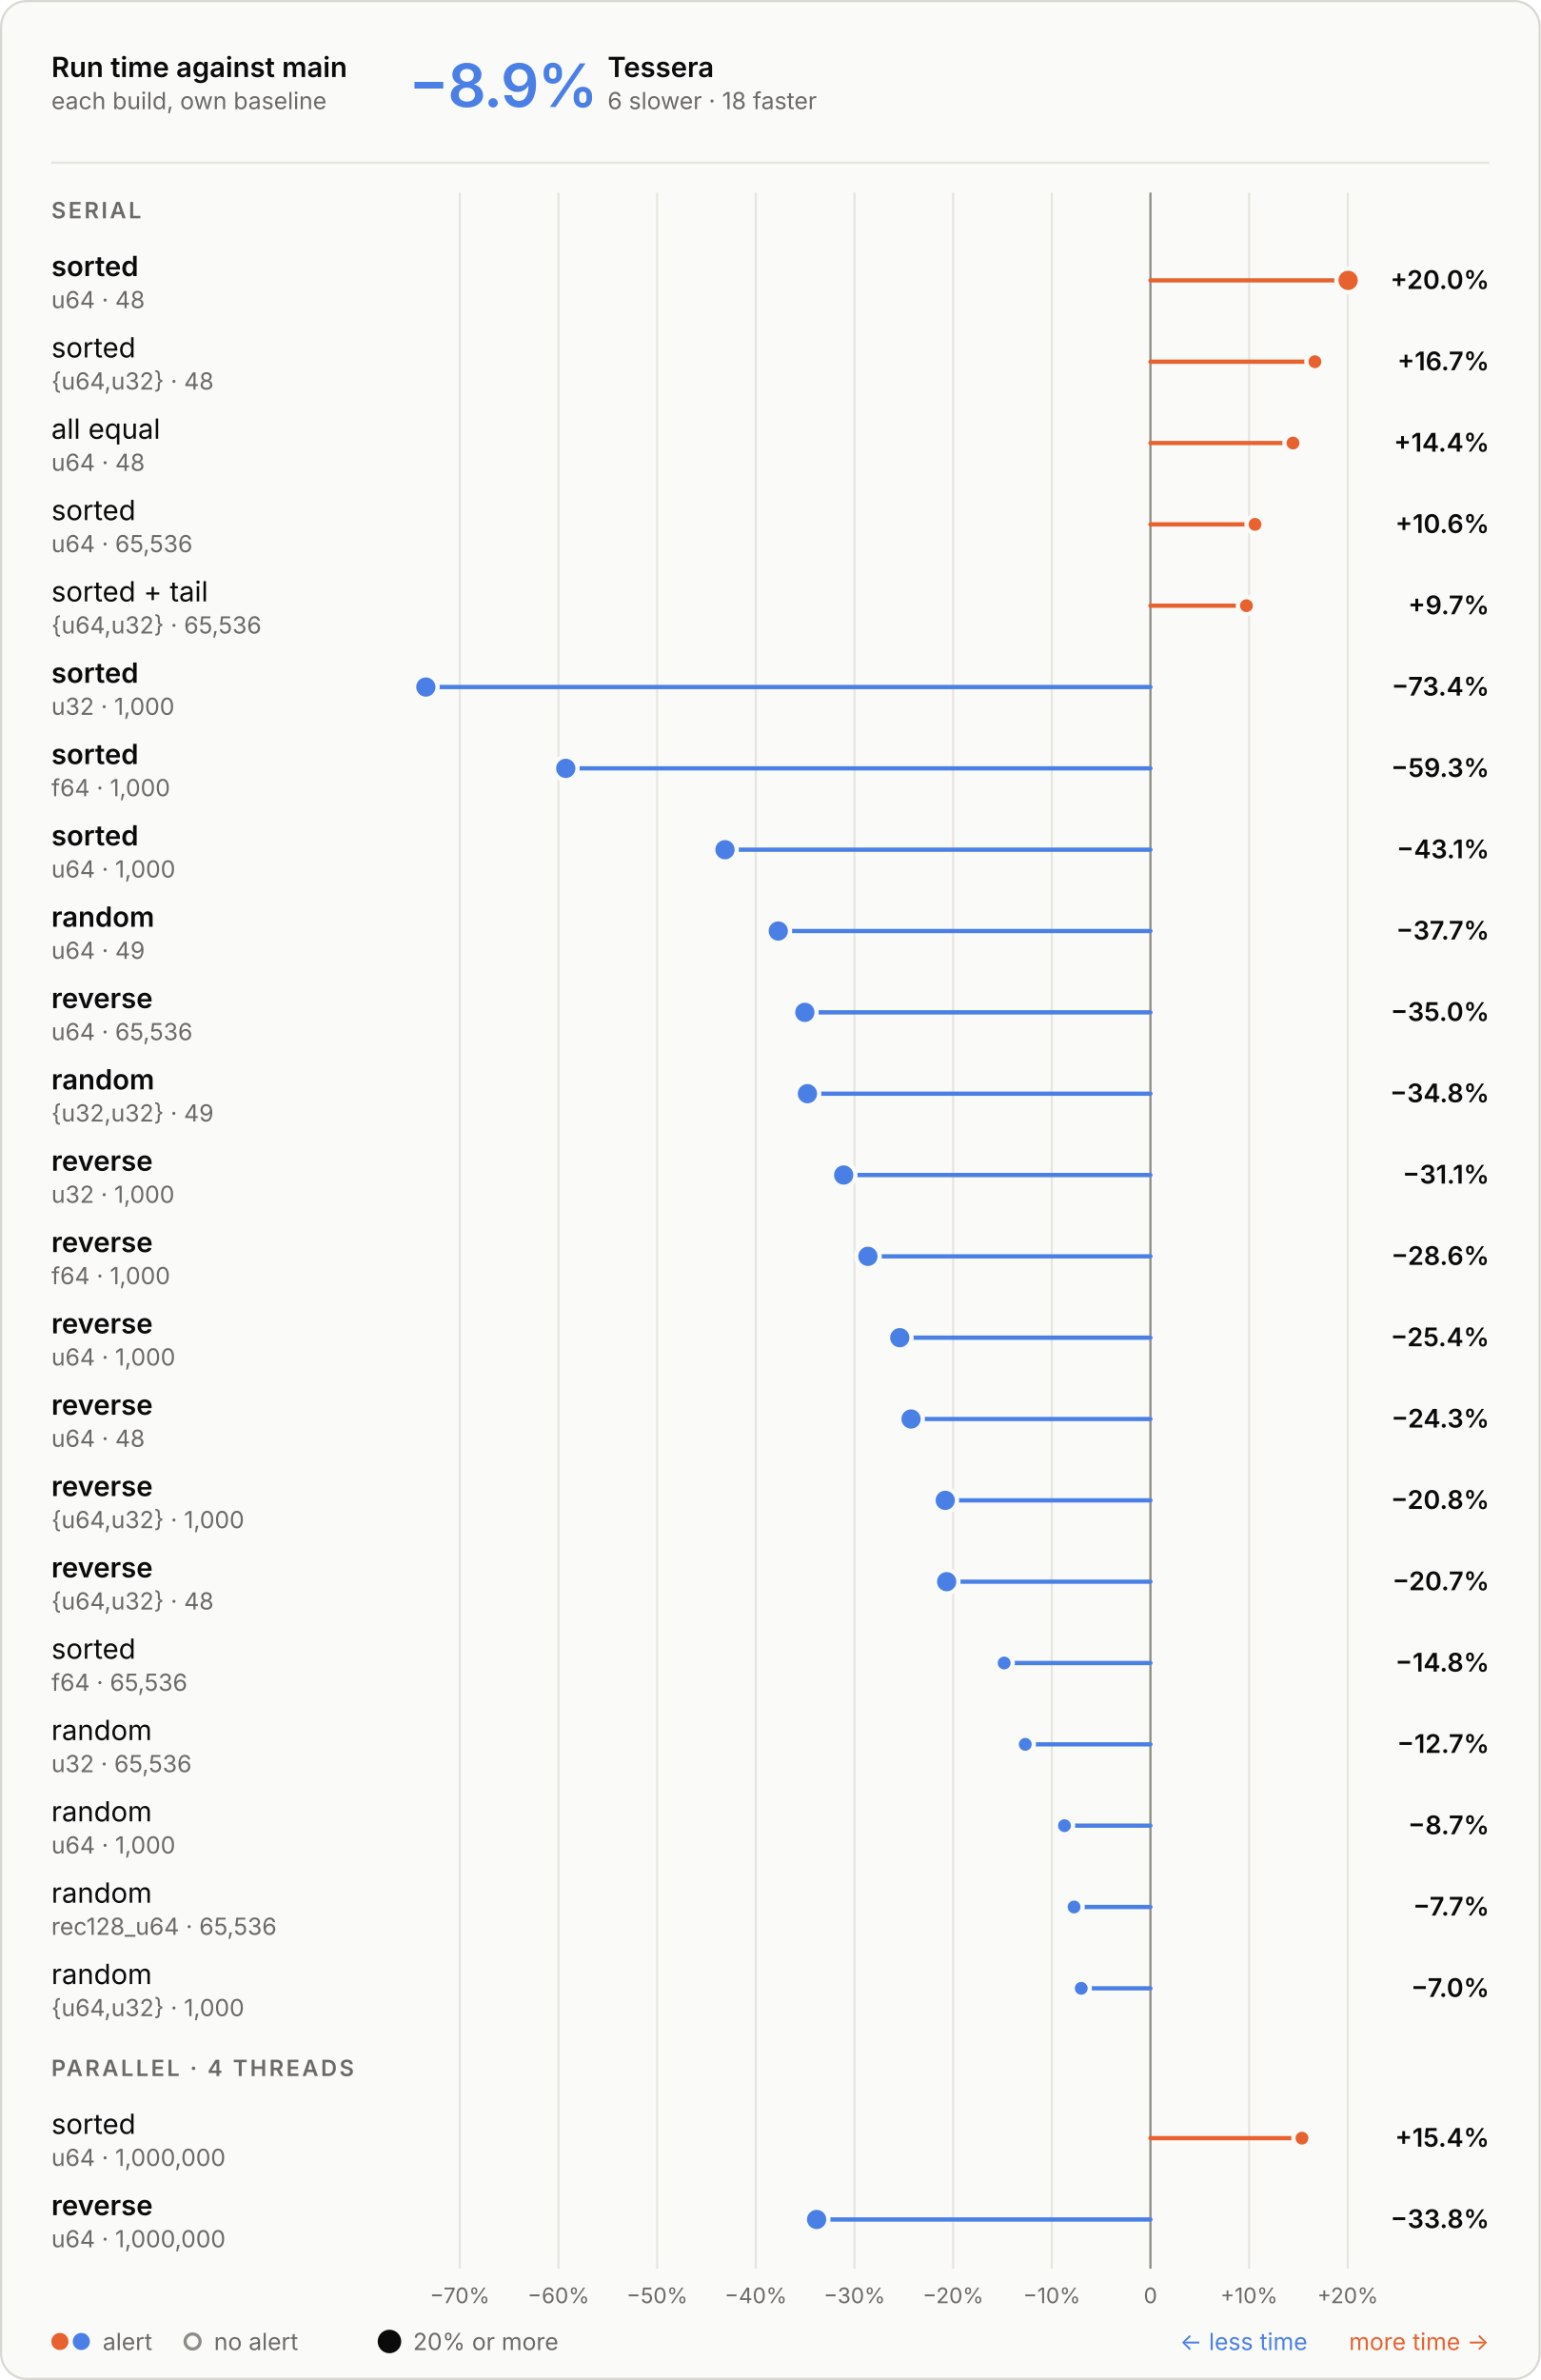
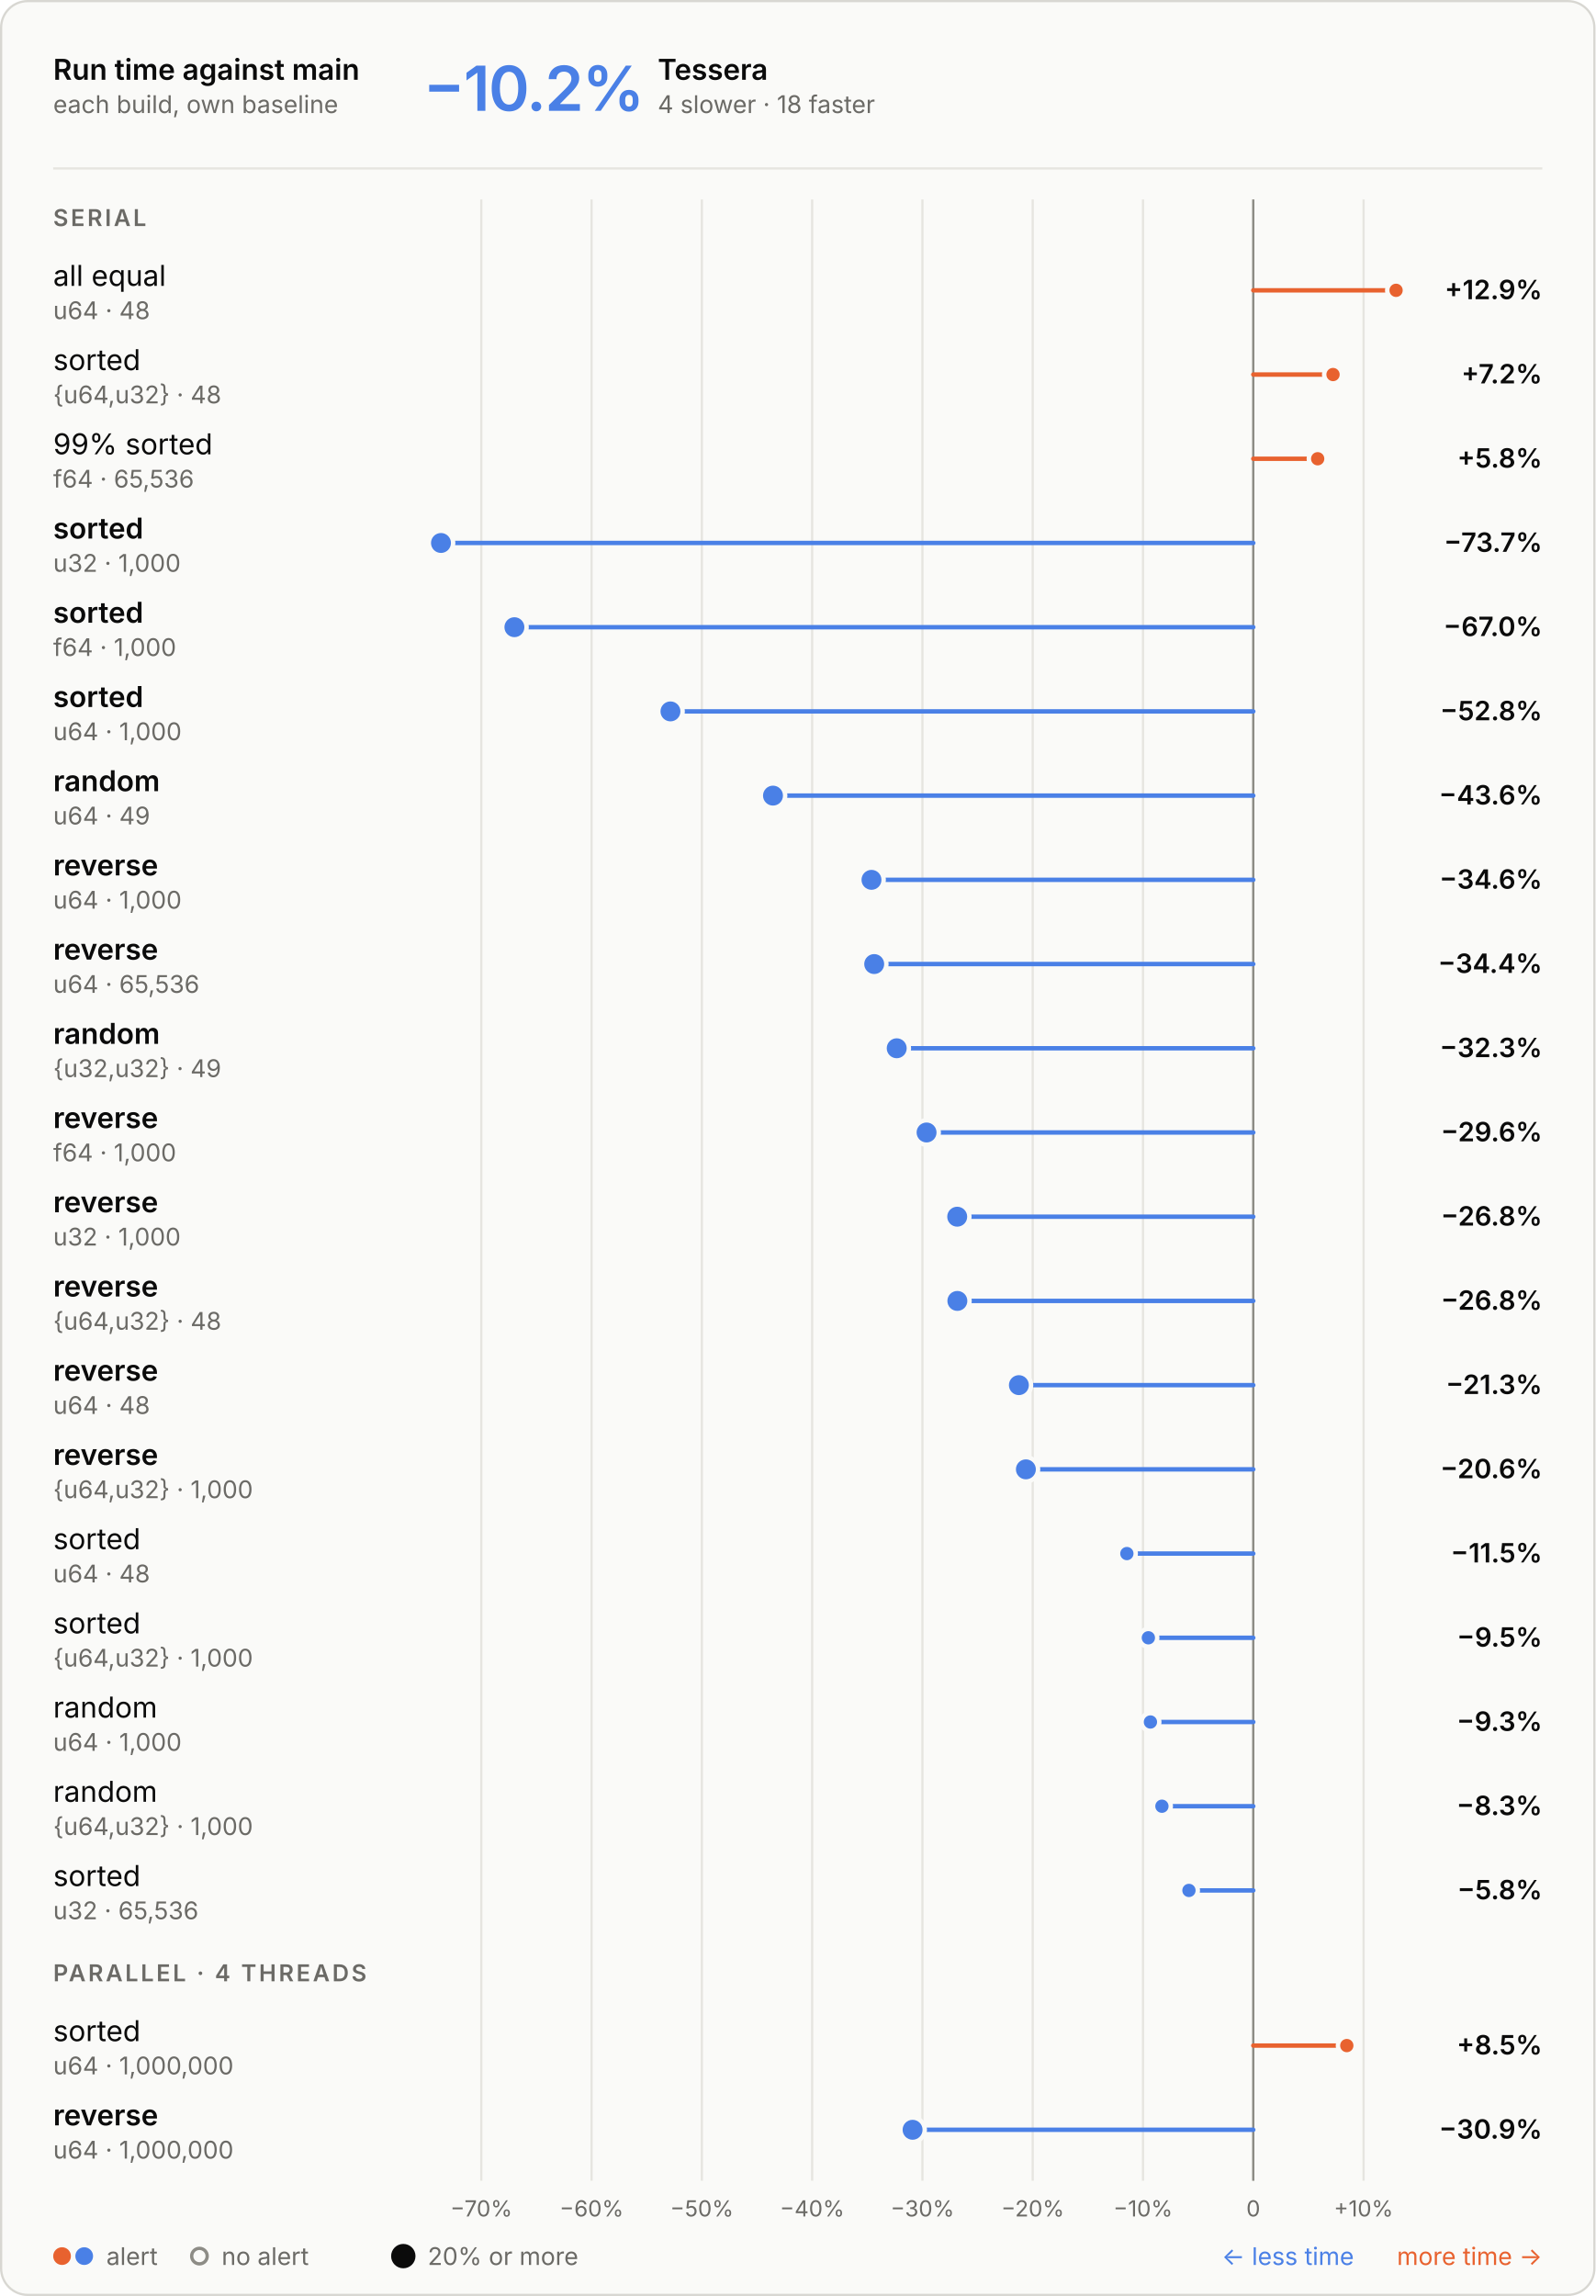
- <svg xmlns="http://www.w3.org/2000/svg" aria-labelledby="t d" role="img" style="font-family:Inter, -apple-system, BlinkMacSystemFont, &quot;Segoe UI&quot;, Helvetica, Arial, sans-serif;font-size:13px;background:none" viewBox="0 0 720 1112" height="1112" width="720" text-anchor="middle" font-size="10" font-family="system-ui, sans-serif" fill="currentColor" class="benchmark-figure">
+ <svg xmlns="http://www.w3.org/2000/svg" aria-labelledby="t d" role="img" style="font-family:Inter, -apple-system, BlinkMacSystemFont, &quot;Segoe UI&quot;, Helvetica, Arial, sans-serif;font-size:13px;background:none" viewBox="0 0 720 1036" height="1036" width="720" text-anchor="middle" font-size="10" font-family="system-ui, sans-serif" fill="currentColor" class="benchmark-figure">
  <style>:where(.benchmark-figure) {
  --plot-background: white;
  display: block;
  height: auto;
  height: intrinsic;
  max-width: 100%;
}
:where(.benchmark-figure text),
:where(.benchmark-figure tspan) {
  white-space: pre;
}</style>
  <g class="figure-fill-panel figure-stroke-border" stroke="#d8d7d2" fill="#fafaf8" aria-label="rect">
-     <rect rx="12" height="1111" width="719" y="0.5" x="0.5" />
+     <rect rx="12" height="1035" width="719" y="0.5" x="0.5" />
  </g>
  <style>
    .benchmark-figure { font-feature-settings: "tnum", "cv11"; }
    .benchmark-figure [font-size="10.5"] { letter-spacing: 1.1px; }
    .benchmark-figure [font-size="28"] { font-feature-settings: "pnum"; letter-spacing: -.6px; }
    @media (prefers-color-scheme: dark) { .benchmark-figure .figure-fill-panel { fill: #1e1e1d; }
.benchmark-figure .figure-fill-muted { fill: #a3a29b; }
.benchmark-figure .figure-fill-ink { fill: #e8e7e3; }
.benchmark-figure .figure-stroke-border { stroke: #3a3a37; }
.benchmark-figure .figure-stroke-rule { stroke: #30302e; }
.benchmark-figure .figure-stroke-axis { stroke: #6f6e69; }
.benchmark-figure .figure-stroke-panel { stroke: #1e1e1d; } }
  </style>
  <g class="figure-stroke-rule" stroke="#e6e5e0" aria-hidden="true" aria-label="x-grid">
-     <line y2="1060" y1="90" x2="214.881" x1="214.881" />
-     <line y2="1060" y1="90" x2="260.987" x1="260.987" />
-     <line y2="1060" y1="90" x2="307.092" x1="307.092" />
-     <line y2="1060" y1="90" x2="353.198" x1="353.198" />
-     <line y2="1060" y1="90" x2="399.303" x1="399.303" />
-     <line y2="1060" y1="90" x2="445.409" x1="445.409" />
-     <line y2="1060" y1="90" x2="491.515" x1="491.515" />
-     <line y2="1060" y1="90" x2="537.62" x1="537.62" />
-     <line y2="1060" y1="90" x2="583.726" x1="583.726" />
-     <line y2="1060" y1="90" x2="629.831" x1="629.831" />
+     <line y2="984" y1="90" x2="217.196" x1="217.196" />
+     <line y2="984" y1="90" x2="266.964" x1="266.964" />
+     <line y2="984" y1="90" x2="316.731" x1="316.731" />
+     <line y2="984" y1="90" x2="366.499" x1="366.499" />
+     <line y2="984" y1="90" x2="416.266" x1="416.266" />
+     <line y2="984" y1="90" x2="466.034" x1="466.034" />
+     <line y2="984" y1="90" x2="515.801" x1="515.801" />
+     <line y2="984" y1="90" x2="565.569" x1="565.569" />
+     <line y2="984" y1="90" x2="615.336" x1="615.336" />
  </g>
  <g class="figure-stroke-axis" stroke="#8d8c86" aria-label="rule">
-     <line y2="1060" y1="90" x2="537.62" x1="537.62" />
+     <line y2="984" y1="90" x2="565.569" x1="565.569" />
  </g>
  <g class="figure-fill-muted" transform="translate(0,9)" font-variant="tabular-nums" font-size="10" fill="#6b6a66" aria-label="x-axis tick label">
-     <text transform="translate(214.8811,1060)" y="0.71em">−70%</text>
-     <text transform="translate(260.9867,1060)" y="0.71em">−60%</text>
-     <text transform="translate(307.0923,1060)" y="0.71em">−50%</text>
-     <text transform="translate(353.1979,1060)" y="0.71em">−40%</text>
-     <text transform="translate(399.3034,1060)" y="0.71em">−30%</text>
-     <text transform="translate(445.409,1060)" y="0.71em">−20%</text>
-     <text transform="translate(491.5146,1060)" y="0.71em">−10%</text>
-     <text transform="translate(537.6202,1060)" y="0.71em">0</text>
-     <text transform="translate(583.7258,1060)" y="0.71em">+10%</text>
-     <text transform="translate(629.8313,1060)" y="0.71em">+20%</text>
+     <text transform="translate(217.1963,984)" y="0.71em">−70%</text>
+     <text transform="translate(266.9638,984)" y="0.71em">−60%</text>
+     <text transform="translate(316.7313,984)" y="0.71em">−50%</text>
+     <text transform="translate(366.4989,984)" y="0.71em">−40%</text>
+     <text transform="translate(416.2664,984)" y="0.71em">−30%</text>
+     <text transform="translate(466.0339,984)" y="0.71em">−20%</text>
+     <text transform="translate(515.8014,984)" y="0.71em">−10%</text>
+     <text transform="translate(565.5689,984)" y="0.71em">0</text>
+     <text transform="translate(615.3365,984)" y="0.71em">+10%</text>
  </g>
  <g stroke-linecap="round" stroke-width="2" aria-label="rule">
-     <line stroke="#e8622f" y2="131" y1="131" x2="630" x1="537.62" />
-     <line stroke="#e8622f" y2="169" y1="169" x2="614.479" x1="537.62" />
-     <line stroke="#e8622f" y2="207" y1="207" x2="604.239" x1="537.62" />
-     <line stroke="#e8622f" y2="245" y1="245" x2="586.49" x1="537.62" />
-     <line stroke="#e8622f" y2="283" y1="283" x2="582.484" x1="537.62" />
-     <line stroke="#4a80e6" y2="321" y1="321" x2="199" x1="537.62" />
-     <line stroke="#4a80e6" y2="359" y1="359" x2="264.39" x1="537.62" />
-     <line stroke="#4a80e6" y2="397" y1="397" x2="338.8" x1="537.62" />
-     <line stroke="#4a80e6" y2="435" y1="435" x2="363.694" x1="537.62" />
-     <line stroke="#4a80e6" y2="473" y1="473" x2="376.115" x1="537.62" />
-     <line stroke="#4a80e6" y2="511" y1="511" x2="377.319" x1="537.62" />
-     <line stroke="#4a80e6" y2="549" y1="549" x2="394.26" x1="537.62" />
-     <line stroke="#4a80e6" y2="587" y1="587" x2="405.592" x1="537.62" />
-     <line stroke="#4a80e6" y2="625" y1="625" x2="420.478" x1="537.62" />
-     <line stroke="#4a80e6" y2="663" y1="663" x2="425.748" x1="537.62" />
-     <line stroke="#4a80e6" y2="701" y1="701" x2="441.727" x1="537.62" />
-     <line stroke="#4a80e6" y2="739" y1="739" x2="442.398" x1="537.62" />
-     <line stroke="#4a80e6" y2="777" y1="777" x2="469.261" x1="537.62" />
-     <line stroke="#4a80e6" y2="815" y1="815" x2="479.125" x1="537.62" />
-     <line stroke="#4a80e6" y2="853" y1="853" x2="497.446" x1="537.62" />
-     <line stroke="#4a80e6" y2="891" y1="891" x2="501.934" x1="537.62" />
-     <line stroke="#4a80e6" y2="929" y1="929" x2="505.281" x1="537.62" />
-     <line stroke="#e8622f" y2="999" y1="999" x2="608.424" x1="537.62" />
-     <line stroke="#4a80e6" y2="1037" y1="1037" x2="381.616" x1="537.62" />
+     <line stroke="#e8622f" y2="131" y1="131" x2="630" x1="565.569" />
+     <line stroke="#e8622f" y2="169" y1="169" x2="601.554" x1="565.569" />
+     <line stroke="#e8622f" y2="207" y1="207" x2="594.626" x1="565.569" />
+     <line stroke="#4a80e6" y2="245" y1="245" x2="199" x1="565.569" />
+     <line stroke="#4a80e6" y2="283" y1="283" x2="232.137" x1="565.569" />
+     <line stroke="#4a80e6" y2="321" y1="321" x2="302.558" x1="565.569" />
+     <line stroke="#4a80e6" y2="359" y1="359" x2="348.827" x1="565.569" />
+     <line stroke="#4a80e6" y2="397" y1="397" x2="393.276" x1="565.569" />
+     <line stroke="#4a80e6" y2="435" y1="435" x2="394.5" x1="565.569" />
+     <line stroke="#4a80e6" y2="473" y1="473" x2="404.66" x1="565.569" />
+     <line stroke="#4a80e6" y2="511" y1="511" x2="418.13" x1="565.569" />
+     <line stroke="#4a80e6" y2="549" y1="549" x2="431.958" x1="565.569" />
+     <line stroke="#4a80e6" y2="587" y1="587" x2="432.03" x1="565.569" />
+     <line stroke="#4a80e6" y2="625" y1="625" x2="459.793" x1="565.569" />
+     <line stroke="#4a80e6" y2="663" y1="663" x2="462.952" x1="565.569" />
+     <line stroke="#4a80e6" y2="701" y1="701" x2="508.523" x1="565.569" />
+     <line stroke="#4a80e6" y2="739" y1="739" x2="518.224" x1="565.569" />
+     <line stroke="#4a80e6" y2="777" y1="777" x2="519.155" x1="565.569" />
+     <line stroke="#4a80e6" y2="815" y1="815" x2="524.342" x1="565.569" />
+     <line stroke="#4a80e6" y2="853" y1="853" x2="536.536" x1="565.569" />
+     <line stroke="#e8622f" y2="923" y1="923" x2="607.772" x1="565.569" />
+     <line stroke="#4a80e6" y2="961" y1="961" x2="411.821" x1="565.569" />
  </g>
  <g class="figure-stroke-panel" stroke-width="2" stroke="#fafaf8" aria-label="dot">
-     <circle fill="#e8622f" r="5.5" cy="131" cx="630" />
-     <circle fill="#4a80e6" r="5.5" cy="321" cx="199" />
-     <circle fill="#4a80e6" r="5.5" cy="359" cx="264.39" />
-     <circle fill="#4a80e6" r="5.5" cy="397" cx="338.8" />
-     <circle fill="#4a80e6" r="5.5" cy="435" cx="363.694" />
-     <circle fill="#4a80e6" r="5.5" cy="473" cx="376.115" />
-     <circle fill="#4a80e6" r="5.5" cy="511" cx="377.319" />
-     <circle fill="#4a80e6" r="5.5" cy="549" cx="394.26" />
-     <circle fill="#4a80e6" r="5.5" cy="587" cx="405.592" />
-     <circle fill="#4a80e6" r="5.5" cy="625" cx="420.478" />
-     <circle fill="#4a80e6" r="5.5" cy="663" cx="425.748" />
-     <circle fill="#4a80e6" r="5.5" cy="701" cx="441.727" />
-     <circle fill="#4a80e6" r="5.5" cy="739" cx="442.398" />
-     <circle fill="#4a80e6" r="5.5" cy="1037" cx="381.616" />
-     <circle fill="#e8622f" r="4" cy="169" cx="614.479" />
-     <circle fill="#e8622f" r="4" cy="207" cx="604.239" />
-     <circle fill="#e8622f" r="4" cy="245" cx="586.49" />
-     <circle fill="#e8622f" r="4" cy="283" cx="582.484" />
-     <circle fill="#4a80e6" r="4" cy="777" cx="469.261" />
-     <circle fill="#4a80e6" r="4" cy="815" cx="479.125" />
-     <circle fill="#4a80e6" r="4" cy="853" cx="497.446" />
-     <circle fill="#4a80e6" r="4" cy="891" cx="501.934" />
-     <circle fill="#4a80e6" r="4" cy="929" cx="505.281" />
-     <circle fill="#e8622f" r="4" cy="999" cx="608.424" />
+     <circle fill="#4a80e6" r="5.5" cy="245" cx="199" />
+     <circle fill="#4a80e6" r="5.5" cy="283" cx="232.137" />
+     <circle fill="#4a80e6" r="5.5" cy="321" cx="302.558" />
+     <circle fill="#4a80e6" r="5.5" cy="359" cx="348.827" />
+     <circle fill="#4a80e6" r="5.5" cy="397" cx="393.276" />
+     <circle fill="#4a80e6" r="5.5" cy="435" cx="394.5" />
+     <circle fill="#4a80e6" r="5.5" cy="473" cx="404.66" />
+     <circle fill="#4a80e6" r="5.5" cy="511" cx="418.13" />
+     <circle fill="#4a80e6" r="5.5" cy="549" cx="431.958" />
+     <circle fill="#4a80e6" r="5.5" cy="587" cx="432.03" />
+     <circle fill="#4a80e6" r="5.5" cy="625" cx="459.793" />
+     <circle fill="#4a80e6" r="5.5" cy="663" cx="462.952" />
+     <circle fill="#4a80e6" r="5.5" cy="961" cx="411.821" />
+     <circle fill="#e8622f" r="4" cy="131" cx="630" />
+     <circle fill="#e8622f" r="4" cy="169" cx="601.554" />
+     <circle fill="#e8622f" r="4" cy="207" cx="594.626" />
+     <circle fill="#4a80e6" r="4" cy="701" cx="508.523" />
+     <circle fill="#4a80e6" r="4" cy="739" cx="518.224" />
+     <circle fill="#4a80e6" r="4" cy="777" cx="519.155" />
+     <circle fill="#4a80e6" r="4" cy="815" cx="524.342" />
+     <circle fill="#4a80e6" r="4" cy="853" cx="536.536" />
+     <circle fill="#e8622f" r="4" cy="923" cx="607.772" />
  </g>
  <g class="figure-fill-ink" font-weight="600" font-size="13" text-anchor="start" fill="#0b0b0b" aria-label="text">
    <text transform="translate(24,36)">Run time against main</text>
  </g>
  <g class="figure-fill-muted" font-weight="400" font-size="11" text-anchor="start" fill="#6b6a66" aria-label="text">
    <text transform="translate(24,51)">each build, own baseline</text>
  </g>
  <g class="figure-stroke-rule" stroke="#e6e5e0" aria-label="rule">
    <line y2="76" y1="76" x2="696" x1="24" />
  </g>
  <g font-weight="600" font-size="28" text-anchor="start" fill="#4a80e6" aria-label="text">
-     <text transform="translate(191,50)">−8.9%</text>
-   </g>
-   <g class="figure-fill-ink" font-weight="600" font-size="13" text-anchor="start" fill="#0b0b0b" aria-label="text">
-     <text transform="translate(283.92,36)">Tessera</text>
-   </g>
-   <g class="figure-fill-muted" font-weight="400" font-size="11" text-anchor="start" fill="#6b6a66" aria-label="text">
-     <text transform="translate(283.92,51)">6 slower · 18 faster</text>
+     <text transform="translate(191,50)">−10.2%</text>
+   </g>
+   <g class="figure-fill-ink" font-weight="600" font-size="13" text-anchor="start" fill="#0b0b0b" aria-label="text">
+     <text transform="translate(296.8,36)">Tessera</text>
+   </g>
+   <g class="figure-fill-muted" font-weight="400" font-size="11" text-anchor="start" fill="#6b6a66" aria-label="text">
+     <text transform="translate(296.8,51)">4 slower · 18 faster</text>
  </g>
  <g class="figure-fill-muted" font-weight="600" font-size="10.5" text-anchor="start" fill="#6b6a66" aria-label="text">
    <text transform="translate(24,102)">SERIAL</text>
  </g>
-   <g class="figure-fill-ink" font-weight="600" font-size="13" text-anchor="start" fill="#0b0b0b" aria-label="text">
-     <text transform="translate(24,129)">sorted</text>
+   <g class="figure-fill-ink" font-weight="400" font-size="13" text-anchor="start" fill="#0b0b0b" aria-label="text">
+     <text transform="translate(24,129)">all equal</text>
  </g>
  <g class="figure-fill-muted" font-weight="400" font-size="11" text-anchor="start" fill="#6b6a66" aria-label="text">
    <text transform="translate(24,144)">u64 · 48</text>
  </g>
  <g class="figure-fill-ink" font-weight="600" font-size="12" text-anchor="end" fill="#0b0b0b" aria-label="text">
-     <text transform="translate(696,135)">+20.0%</text>
+     <text transform="translate(696,135)">+12.9%</text>
  </g>
  <g class="figure-fill-ink" font-weight="400" font-size="13" text-anchor="start" fill="#0b0b0b" aria-label="text">
    <text transform="translate(24,167)">sorted</text>
  </g>
  <g class="figure-fill-muted" font-weight="400" font-size="11" text-anchor="start" fill="#6b6a66" aria-label="text">
    <text transform="translate(24,182)">{u64,u32} · 48</text>
  </g>
  <g class="figure-fill-ink" font-weight="600" font-size="12" text-anchor="end" fill="#0b0b0b" aria-label="text">
-     <text transform="translate(696,173)">+16.7%</text>
-   </g>
-   <g class="figure-fill-ink" font-weight="400" font-size="13" text-anchor="start" fill="#0b0b0b" aria-label="text">
-     <text transform="translate(24,205)">all equal</text>
-   </g>
-   <g class="figure-fill-muted" font-weight="400" font-size="11" text-anchor="start" fill="#6b6a66" aria-label="text">
-     <text transform="translate(24,220)">u64 · 48</text>
-   </g>
-   <g class="figure-fill-ink" font-weight="600" font-size="12" text-anchor="end" fill="#0b0b0b" aria-label="text">
-     <text transform="translate(696,211)">+14.4%</text>
-   </g>
-   <g class="figure-fill-ink" font-weight="400" font-size="13" text-anchor="start" fill="#0b0b0b" aria-label="text">
+     <text transform="translate(696,173)">+7.2%</text>
+   </g>
+   <g class="figure-fill-ink" font-weight="400" font-size="13" text-anchor="start" fill="#0b0b0b" aria-label="text">
+     <text transform="translate(24,205)">99% sorted</text>
+   </g>
+   <g class="figure-fill-muted" font-weight="400" font-size="11" text-anchor="start" fill="#6b6a66" aria-label="text">
+     <text transform="translate(24,220)">f64 · 65,536</text>
+   </g>
+   <g class="figure-fill-ink" font-weight="600" font-size="12" text-anchor="end" fill="#0b0b0b" aria-label="text">
+     <text transform="translate(696,211)">+5.8%</text>
+   </g>
+   <g class="figure-fill-ink" font-weight="600" font-size="13" text-anchor="start" fill="#0b0b0b" aria-label="text">
    <text transform="translate(24,243)">sorted</text>
  </g>
  <g class="figure-fill-muted" font-weight="400" font-size="11" text-anchor="start" fill="#6b6a66" aria-label="text">
-     <text transform="translate(24,258)">u64 · 65,536</text>
-   </g>
-   <g class="figure-fill-ink" font-weight="600" font-size="12" text-anchor="end" fill="#0b0b0b" aria-label="text">
-     <text transform="translate(696,249)">+10.6%</text>
-   </g>
-   <g class="figure-fill-ink" font-weight="400" font-size="13" text-anchor="start" fill="#0b0b0b" aria-label="text">
-     <text transform="translate(24,281)">sorted + tail</text>
-   </g>
-   <g class="figure-fill-muted" font-weight="400" font-size="11" text-anchor="start" fill="#6b6a66" aria-label="text">
-     <text transform="translate(24,296)">{u64,u32} · 65,536</text>
-   </g>
-   <g class="figure-fill-ink" font-weight="600" font-size="12" text-anchor="end" fill="#0b0b0b" aria-label="text">
-     <text transform="translate(696,287)">+9.7%</text>
+     <text transform="translate(24,258)">u32 · 1,000</text>
+   </g>
+   <g class="figure-fill-ink" font-weight="600" font-size="12" text-anchor="end" fill="#0b0b0b" aria-label="text">
+     <text transform="translate(696,249)">−73.7%</text>
+   </g>
+   <g class="figure-fill-ink" font-weight="600" font-size="13" text-anchor="start" fill="#0b0b0b" aria-label="text">
+     <text transform="translate(24,281)">sorted</text>
+   </g>
+   <g class="figure-fill-muted" font-weight="400" font-size="11" text-anchor="start" fill="#6b6a66" aria-label="text">
+     <text transform="translate(24,296)">f64 · 1,000</text>
+   </g>
+   <g class="figure-fill-ink" font-weight="600" font-size="12" text-anchor="end" fill="#0b0b0b" aria-label="text">
+     <text transform="translate(696,287)">−67.0%</text>
  </g>
  <g class="figure-fill-ink" font-weight="600" font-size="13" text-anchor="start" fill="#0b0b0b" aria-label="text">
    <text transform="translate(24,319)">sorted</text>
  </g>
  <g class="figure-fill-muted" font-weight="400" font-size="11" text-anchor="start" fill="#6b6a66" aria-label="text">
-     <text transform="translate(24,334)">u32 · 1,000</text>
-   </g>
-   <g class="figure-fill-ink" font-weight="600" font-size="12" text-anchor="end" fill="#0b0b0b" aria-label="text">
-     <text transform="translate(696,325)">−73.4%</text>
-   </g>
-   <g class="figure-fill-ink" font-weight="600" font-size="13" text-anchor="start" fill="#0b0b0b" aria-label="text">
-     <text transform="translate(24,357)">sorted</text>
-   </g>
-   <g class="figure-fill-muted" font-weight="400" font-size="11" text-anchor="start" fill="#6b6a66" aria-label="text">
-     <text transform="translate(24,372)">f64 · 1,000</text>
-   </g>
-   <g class="figure-fill-ink" font-weight="600" font-size="12" text-anchor="end" fill="#0b0b0b" aria-label="text">
-     <text transform="translate(696,363)">−59.3%</text>
-   </g>
-   <g class="figure-fill-ink" font-weight="600" font-size="13" text-anchor="start" fill="#0b0b0b" aria-label="text">
-     <text transform="translate(24,395)">sorted</text>
+     <text transform="translate(24,334)">u64 · 1,000</text>
+   </g>
+   <g class="figure-fill-ink" font-weight="600" font-size="12" text-anchor="end" fill="#0b0b0b" aria-label="text">
+     <text transform="translate(696,325)">−52.8%</text>
+   </g>
+   <g class="figure-fill-ink" font-weight="600" font-size="13" text-anchor="start" fill="#0b0b0b" aria-label="text">
+     <text transform="translate(24,357)">random</text>
+   </g>
+   <g class="figure-fill-muted" font-weight="400" font-size="11" text-anchor="start" fill="#6b6a66" aria-label="text">
+     <text transform="translate(24,372)">u64 · 49</text>
+   </g>
+   <g class="figure-fill-ink" font-weight="600" font-size="12" text-anchor="end" fill="#0b0b0b" aria-label="text">
+     <text transform="translate(696,363)">−43.6%</text>
+   </g>
+   <g class="figure-fill-ink" font-weight="600" font-size="13" text-anchor="start" fill="#0b0b0b" aria-label="text">
+     <text transform="translate(24,395)">reverse</text>
  </g>
  <g class="figure-fill-muted" font-weight="400" font-size="11" text-anchor="start" fill="#6b6a66" aria-label="text">
    <text transform="translate(24,410)">u64 · 1,000</text>
  </g>
  <g class="figure-fill-ink" font-weight="600" font-size="12" text-anchor="end" fill="#0b0b0b" aria-label="text">
-     <text transform="translate(696,401)">−43.1%</text>
-   </g>
-   <g class="figure-fill-ink" font-weight="600" font-size="13" text-anchor="start" fill="#0b0b0b" aria-label="text">
-     <text transform="translate(24,433)">random</text>
-   </g>
-   <g class="figure-fill-muted" font-weight="400" font-size="11" text-anchor="start" fill="#6b6a66" aria-label="text">
-     <text transform="translate(24,448)">u64 · 49</text>
-   </g>
-   <g class="figure-fill-ink" font-weight="600" font-size="12" text-anchor="end" fill="#0b0b0b" aria-label="text">
-     <text transform="translate(696,439)">−37.7%</text>
-   </g>
-   <g class="figure-fill-ink" font-weight="600" font-size="13" text-anchor="start" fill="#0b0b0b" aria-label="text">
-     <text transform="translate(24,471)">reverse</text>
-   </g>
-   <g class="figure-fill-muted" font-weight="400" font-size="11" text-anchor="start" fill="#6b6a66" aria-label="text">
-     <text transform="translate(24,486)">u64 · 65,536</text>
-   </g>
-   <g class="figure-fill-ink" font-weight="600" font-size="12" text-anchor="end" fill="#0b0b0b" aria-label="text">
-     <text transform="translate(696,477)">−35.0%</text>
-   </g>
-   <g class="figure-fill-ink" font-weight="600" font-size="13" text-anchor="start" fill="#0b0b0b" aria-label="text">
-     <text transform="translate(24,509)">random</text>
-   </g>
-   <g class="figure-fill-muted" font-weight="400" font-size="11" text-anchor="start" fill="#6b6a66" aria-label="text">
-     <text transform="translate(24,524)">{u32,u32} · 49</text>
-   </g>
-   <g class="figure-fill-ink" font-weight="600" font-size="12" text-anchor="end" fill="#0b0b0b" aria-label="text">
-     <text transform="translate(696,515)">−34.8%</text>
+     <text transform="translate(696,401)">−34.6%</text>
+   </g>
+   <g class="figure-fill-ink" font-weight="600" font-size="13" text-anchor="start" fill="#0b0b0b" aria-label="text">
+     <text transform="translate(24,433)">reverse</text>
+   </g>
+   <g class="figure-fill-muted" font-weight="400" font-size="11" text-anchor="start" fill="#6b6a66" aria-label="text">
+     <text transform="translate(24,448)">u64 · 65,536</text>
+   </g>
+   <g class="figure-fill-ink" font-weight="600" font-size="12" text-anchor="end" fill="#0b0b0b" aria-label="text">
+     <text transform="translate(696,439)">−34.4%</text>
+   </g>
+   <g class="figure-fill-ink" font-weight="600" font-size="13" text-anchor="start" fill="#0b0b0b" aria-label="text">
+     <text transform="translate(24,471)">random</text>
+   </g>
+   <g class="figure-fill-muted" font-weight="400" font-size="11" text-anchor="start" fill="#6b6a66" aria-label="text">
+     <text transform="translate(24,486)">{u32,u32} · 49</text>
+   </g>
+   <g class="figure-fill-ink" font-weight="600" font-size="12" text-anchor="end" fill="#0b0b0b" aria-label="text">
+     <text transform="translate(696,477)">−32.3%</text>
+   </g>
+   <g class="figure-fill-ink" font-weight="600" font-size="13" text-anchor="start" fill="#0b0b0b" aria-label="text">
+     <text transform="translate(24,509)">reverse</text>
+   </g>
+   <g class="figure-fill-muted" font-weight="400" font-size="11" text-anchor="start" fill="#6b6a66" aria-label="text">
+     <text transform="translate(24,524)">f64 · 1,000</text>
+   </g>
+   <g class="figure-fill-ink" font-weight="600" font-size="12" text-anchor="end" fill="#0b0b0b" aria-label="text">
+     <text transform="translate(696,515)">−29.6%</text>
  </g>
  <g class="figure-fill-ink" font-weight="600" font-size="13" text-anchor="start" fill="#0b0b0b" aria-label="text">
    <text transform="translate(24,547)">reverse</text>
  </g>
  <g class="figure-fill-muted" font-weight="400" font-size="11" text-anchor="start" fill="#6b6a66" aria-label="text">
    <text transform="translate(24,562)">u32 · 1,000</text>
  </g>
  <g class="figure-fill-ink" font-weight="600" font-size="12" text-anchor="end" fill="#0b0b0b" aria-label="text">
-     <text transform="translate(696,553)">−31.1%</text>
+     <text transform="translate(696,553)">−26.8%</text>
  </g>
  <g class="figure-fill-ink" font-weight="600" font-size="13" text-anchor="start" fill="#0b0b0b" aria-label="text">
    <text transform="translate(24,585)">reverse</text>
  </g>
  <g class="figure-fill-muted" font-weight="400" font-size="11" text-anchor="start" fill="#6b6a66" aria-label="text">
-     <text transform="translate(24,600)">f64 · 1,000</text>
-   </g>
-   <g class="figure-fill-ink" font-weight="600" font-size="12" text-anchor="end" fill="#0b0b0b" aria-label="text">
-     <text transform="translate(696,591)">−28.6%</text>
+     <text transform="translate(24,600)">{u64,u32} · 48</text>
+   </g>
+   <g class="figure-fill-ink" font-weight="600" font-size="12" text-anchor="end" fill="#0b0b0b" aria-label="text">
+     <text transform="translate(696,591)">−26.8%</text>
  </g>
  <g class="figure-fill-ink" font-weight="600" font-size="13" text-anchor="start" fill="#0b0b0b" aria-label="text">
    <text transform="translate(24,623)">reverse</text>
  </g>
  <g class="figure-fill-muted" font-weight="400" font-size="11" text-anchor="start" fill="#6b6a66" aria-label="text">
-     <text transform="translate(24,638)">u64 · 1,000</text>
-   </g>
-   <g class="figure-fill-ink" font-weight="600" font-size="12" text-anchor="end" fill="#0b0b0b" aria-label="text">
-     <text transform="translate(696,629)">−25.4%</text>
+     <text transform="translate(24,638)">u64 · 48</text>
+   </g>
+   <g class="figure-fill-ink" font-weight="600" font-size="12" text-anchor="end" fill="#0b0b0b" aria-label="text">
+     <text transform="translate(696,629)">−21.3%</text>
  </g>
  <g class="figure-fill-ink" font-weight="600" font-size="13" text-anchor="start" fill="#0b0b0b" aria-label="text">
    <text transform="translate(24,661)">reverse</text>
  </g>
  <g class="figure-fill-muted" font-weight="400" font-size="11" text-anchor="start" fill="#6b6a66" aria-label="text">
-     <text transform="translate(24,676)">u64 · 48</text>
-   </g>
-   <g class="figure-fill-ink" font-weight="600" font-size="12" text-anchor="end" fill="#0b0b0b" aria-label="text">
-     <text transform="translate(696,667)">−24.3%</text>
-   </g>
-   <g class="figure-fill-ink" font-weight="600" font-size="13" text-anchor="start" fill="#0b0b0b" aria-label="text">
-     <text transform="translate(24,699)">reverse</text>
-   </g>
-   <g class="figure-fill-muted" font-weight="400" font-size="11" text-anchor="start" fill="#6b6a66" aria-label="text">
-     <text transform="translate(24,714)">{u64,u32} · 1,000</text>
-   </g>
-   <g class="figure-fill-ink" font-weight="600" font-size="12" text-anchor="end" fill="#0b0b0b" aria-label="text">
-     <text transform="translate(696,705)">−20.8%</text>
-   </g>
-   <g class="figure-fill-ink" font-weight="600" font-size="13" text-anchor="start" fill="#0b0b0b" aria-label="text">
-     <text transform="translate(24,737)">reverse</text>
-   </g>
-   <g class="figure-fill-muted" font-weight="400" font-size="11" text-anchor="start" fill="#6b6a66" aria-label="text">
-     <text transform="translate(24,752)">{u64,u32} · 48</text>
-   </g>
-   <g class="figure-fill-ink" font-weight="600" font-size="12" text-anchor="end" fill="#0b0b0b" aria-label="text">
-     <text transform="translate(696,743)">−20.7%</text>
-   </g>
-   <g class="figure-fill-ink" font-weight="400" font-size="13" text-anchor="start" fill="#0b0b0b" aria-label="text">
-     <text transform="translate(24,775)">sorted</text>
-   </g>
-   <g class="figure-fill-muted" font-weight="400" font-size="11" text-anchor="start" fill="#6b6a66" aria-label="text">
-     <text transform="translate(24,790)">f64 · 65,536</text>
-   </g>
-   <g class="figure-fill-ink" font-weight="600" font-size="12" text-anchor="end" fill="#0b0b0b" aria-label="text">
-     <text transform="translate(696,781)">−14.8%</text>
+     <text transform="translate(24,676)">{u64,u32} · 1,000</text>
+   </g>
+   <g class="figure-fill-ink" font-weight="600" font-size="12" text-anchor="end" fill="#0b0b0b" aria-label="text">
+     <text transform="translate(696,667)">−20.6%</text>
+   </g>
+   <g class="figure-fill-ink" font-weight="400" font-size="13" text-anchor="start" fill="#0b0b0b" aria-label="text">
+     <text transform="translate(24,699)">sorted</text>
+   </g>
+   <g class="figure-fill-muted" font-weight="400" font-size="11" text-anchor="start" fill="#6b6a66" aria-label="text">
+     <text transform="translate(24,714)">u64 · 48</text>
+   </g>
+   <g class="figure-fill-ink" font-weight="600" font-size="12" text-anchor="end" fill="#0b0b0b" aria-label="text">
+     <text transform="translate(696,705)">−11.5%</text>
+   </g>
+   <g class="figure-fill-ink" font-weight="400" font-size="13" text-anchor="start" fill="#0b0b0b" aria-label="text">
+     <text transform="translate(24,737)">sorted</text>
+   </g>
+   <g class="figure-fill-muted" font-weight="400" font-size="11" text-anchor="start" fill="#6b6a66" aria-label="text">
+     <text transform="translate(24,752)">{u64,u32} · 1,000</text>
+   </g>
+   <g class="figure-fill-ink" font-weight="600" font-size="12" text-anchor="end" fill="#0b0b0b" aria-label="text">
+     <text transform="translate(696,743)">−9.5%</text>
+   </g>
+   <g class="figure-fill-ink" font-weight="400" font-size="13" text-anchor="start" fill="#0b0b0b" aria-label="text">
+     <text transform="translate(24,775)">random</text>
+   </g>
+   <g class="figure-fill-muted" font-weight="400" font-size="11" text-anchor="start" fill="#6b6a66" aria-label="text">
+     <text transform="translate(24,790)">u64 · 1,000</text>
+   </g>
+   <g class="figure-fill-ink" font-weight="600" font-size="12" text-anchor="end" fill="#0b0b0b" aria-label="text">
+     <text transform="translate(696,781)">−9.3%</text>
  </g>
  <g class="figure-fill-ink" font-weight="400" font-size="13" text-anchor="start" fill="#0b0b0b" aria-label="text">
    <text transform="translate(24,813)">random</text>
  </g>
  <g class="figure-fill-muted" font-weight="400" font-size="11" text-anchor="start" fill="#6b6a66" aria-label="text">
-     <text transform="translate(24,828)">u32 · 65,536</text>
-   </g>
-   <g class="figure-fill-ink" font-weight="600" font-size="12" text-anchor="end" fill="#0b0b0b" aria-label="text">
-     <text transform="translate(696,819)">−12.7%</text>
-   </g>
-   <g class="figure-fill-ink" font-weight="400" font-size="13" text-anchor="start" fill="#0b0b0b" aria-label="text">
-     <text transform="translate(24,851)">random</text>
-   </g>
-   <g class="figure-fill-muted" font-weight="400" font-size="11" text-anchor="start" fill="#6b6a66" aria-label="text">
-     <text transform="translate(24,866)">u64 · 1,000</text>
-   </g>
-   <g class="figure-fill-ink" font-weight="600" font-size="12" text-anchor="end" fill="#0b0b0b" aria-label="text">
-     <text transform="translate(696,857)">−8.7%</text>
-   </g>
-   <g class="figure-fill-ink" font-weight="400" font-size="13" text-anchor="start" fill="#0b0b0b" aria-label="text">
-     <text transform="translate(24,889)">random</text>
-   </g>
-   <g class="figure-fill-muted" font-weight="400" font-size="11" text-anchor="start" fill="#6b6a66" aria-label="text">
-     <text transform="translate(24,904)">rec128_u64 · 65,536</text>
-   </g>
-   <g class="figure-fill-ink" font-weight="600" font-size="12" text-anchor="end" fill="#0b0b0b" aria-label="text">
-     <text transform="translate(696,895)">−7.7%</text>
-   </g>
-   <g class="figure-fill-ink" font-weight="400" font-size="13" text-anchor="start" fill="#0b0b0b" aria-label="text">
-     <text transform="translate(24,927)">random</text>
-   </g>
-   <g class="figure-fill-muted" font-weight="400" font-size="11" text-anchor="start" fill="#6b6a66" aria-label="text">
-     <text transform="translate(24,942)">{u64,u32} · 1,000</text>
-   </g>
-   <g class="figure-fill-ink" font-weight="600" font-size="12" text-anchor="end" fill="#0b0b0b" aria-label="text">
-     <text transform="translate(696,933)">−7.0%</text>
+     <text transform="translate(24,828)">{u64,u32} · 1,000</text>
+   </g>
+   <g class="figure-fill-ink" font-weight="600" font-size="12" text-anchor="end" fill="#0b0b0b" aria-label="text">
+     <text transform="translate(696,819)">−8.3%</text>
+   </g>
+   <g class="figure-fill-ink" font-weight="400" font-size="13" text-anchor="start" fill="#0b0b0b" aria-label="text">
+     <text transform="translate(24,851)">sorted</text>
+   </g>
+   <g class="figure-fill-muted" font-weight="400" font-size="11" text-anchor="start" fill="#6b6a66" aria-label="text">
+     <text transform="translate(24,866)">u32 · 65,536</text>
+   </g>
+   <g class="figure-fill-ink" font-weight="600" font-size="12" text-anchor="end" fill="#0b0b0b" aria-label="text">
+     <text transform="translate(696,857)">−5.8%</text>
  </g>
  <g class="figure-fill-muted" font-weight="600" font-size="10.5" text-anchor="start" fill="#6b6a66" aria-label="text">
-     <text transform="translate(24,970)">PARALLEL · 4 THREADS</text>
-   </g>
-   <g class="figure-fill-ink" font-weight="400" font-size="13" text-anchor="start" fill="#0b0b0b" aria-label="text">
-     <text transform="translate(24,997)">sorted</text>
-   </g>
-   <g class="figure-fill-muted" font-weight="400" font-size="11" text-anchor="start" fill="#6b6a66" aria-label="text">
-     <text transform="translate(24,1012)">u64 · 1,000,000</text>
-   </g>
-   <g class="figure-fill-ink" font-weight="600" font-size="12" text-anchor="end" fill="#0b0b0b" aria-label="text">
-     <text transform="translate(696,1003)">+15.4%</text>
-   </g>
-   <g class="figure-fill-ink" font-weight="600" font-size="13" text-anchor="start" fill="#0b0b0b" aria-label="text">
-     <text transform="translate(24,1035)">reverse</text>
-   </g>
-   <g class="figure-fill-muted" font-weight="400" font-size="11" text-anchor="start" fill="#6b6a66" aria-label="text">
-     <text transform="translate(24,1050)">u64 · 1,000,000</text>
-   </g>
-   <g class="figure-fill-ink" font-weight="600" font-size="12" text-anchor="end" fill="#0b0b0b" aria-label="text">
-     <text transform="translate(696,1041)">−33.8%</text>
+     <text transform="translate(24,894)">PARALLEL · 4 THREADS</text>
+   </g>
+   <g class="figure-fill-ink" font-weight="400" font-size="13" text-anchor="start" fill="#0b0b0b" aria-label="text">
+     <text transform="translate(24,921)">sorted</text>
+   </g>
+   <g class="figure-fill-muted" font-weight="400" font-size="11" text-anchor="start" fill="#6b6a66" aria-label="text">
+     <text transform="translate(24,936)">u64 · 1,000,000</text>
+   </g>
+   <g class="figure-fill-ink" font-weight="600" font-size="12" text-anchor="end" fill="#0b0b0b" aria-label="text">
+     <text transform="translate(696,927)">+8.5%</text>
+   </g>
+   <g class="figure-fill-ink" font-weight="600" font-size="13" text-anchor="start" fill="#0b0b0b" aria-label="text">
+     <text transform="translate(24,959)">reverse</text>
+   </g>
+   <g class="figure-fill-muted" font-weight="400" font-size="11" text-anchor="start" fill="#6b6a66" aria-label="text">
+     <text transform="translate(24,974)">u64 · 1,000,000</text>
+   </g>
+   <g class="figure-fill-ink" font-weight="600" font-size="12" text-anchor="end" fill="#0b0b0b" aria-label="text">
+     <text transform="translate(696,965)">−30.9%</text>
  </g>
  <g fill="#e8622f" aria-label="dot">
-     <circle r="4" cy="1094" cx="28" />
+     <circle r="4" cy="1018" cx="28" />
  </g>
  <g fill="#4a80e6" aria-label="dot">
-     <circle r="4" cy="1094" cx="38" />
-   </g>
-   <g class="figure-fill-muted" font-weight="400" font-size="11" text-anchor="start" fill="#6b6a66" aria-label="text">
-     <text transform="translate(48,1098)">alert</text>
+     <circle r="4" cy="1018" cx="38" />
+   </g>
+   <g class="figure-fill-muted" font-weight="400" font-size="11" text-anchor="start" fill="#6b6a66" aria-label="text">
+     <text transform="translate(48,1022)">alert</text>
  </g>
  <g class="figure-fill-panel figure-stroke-axis" stroke-width="1.5" stroke="#8d8c86" fill="#fafaf8" aria-label="dot">
-     <circle r="3.5" cy="1094" cx="90" />
-   </g>
-   <g class="figure-fill-muted" font-weight="400" font-size="11" text-anchor="start" fill="#6b6a66" aria-label="text">
-     <text transform="translate(100,1098)">no alert</text>
+     <circle r="3.5" cy="1018" cx="90" />
+   </g>
+   <g class="figure-fill-muted" font-weight="400" font-size="11" text-anchor="start" fill="#6b6a66" aria-label="text">
+     <text transform="translate(100,1022)">no alert</text>
  </g>
  <g class="figure-fill-ink" fill="#0b0b0b" aria-label="dot">
-     <circle r="5.5" cy="1094" cx="182" />
-   </g>
-   <g class="figure-fill-muted" font-weight="400" font-size="11" text-anchor="start" fill="#6b6a66" aria-label="text">
-     <text transform="translate(193,1098)">20% or more</text>
+     <circle r="5.5" cy="1018" cx="182" />
+   </g>
+   <g class="figure-fill-muted" font-weight="400" font-size="11" text-anchor="start" fill="#6b6a66" aria-label="text">
+     <text transform="translate(193,1022)">20% or more</text>
  </g>
  <g font-weight="400" font-size="11" text-anchor="end" fill="#e8622f" aria-label="text">
-     <text transform="translate(696,1098)">more time →</text>
+     <text transform="translate(696,1022)">more time →</text>
  </g>
  <g font-weight="400" font-size="11" text-anchor="end" fill="#4a80e6" aria-label="text">
-     <text transform="translate(611,1098)">← less time</text>
+     <text transform="translate(611,1022)">← less time</text>
  </g>
</svg>
